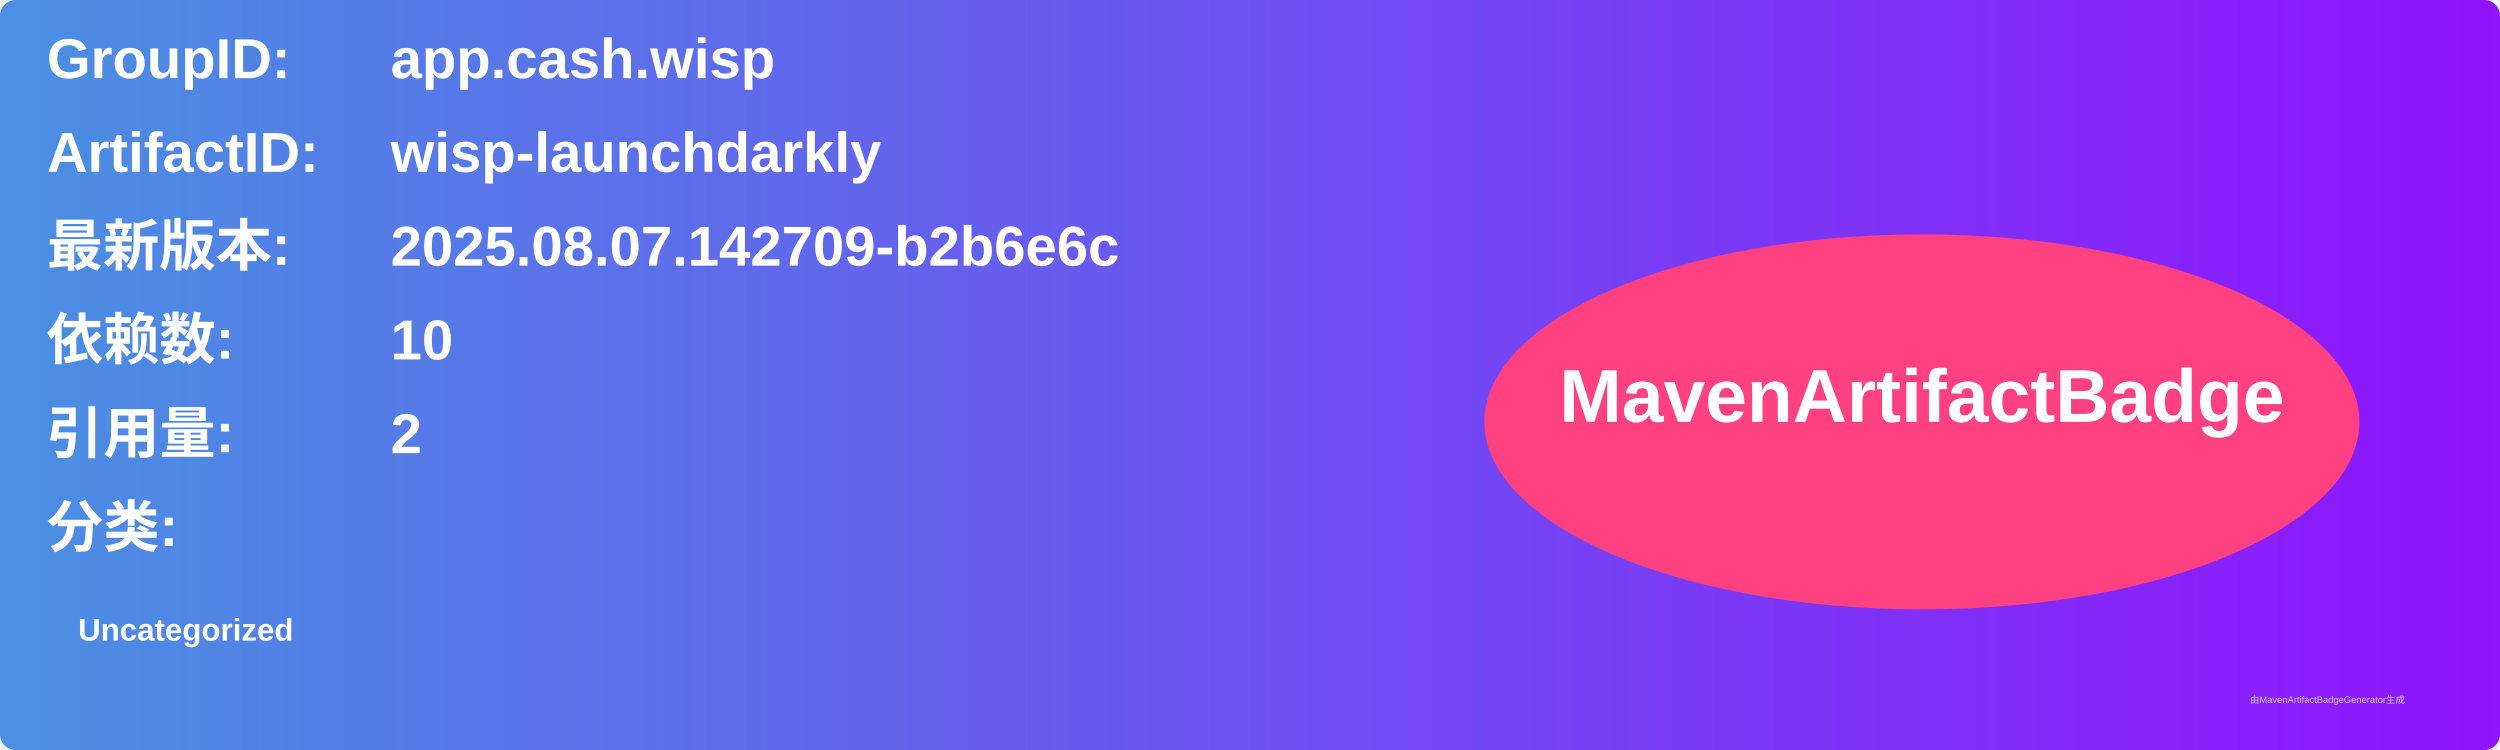
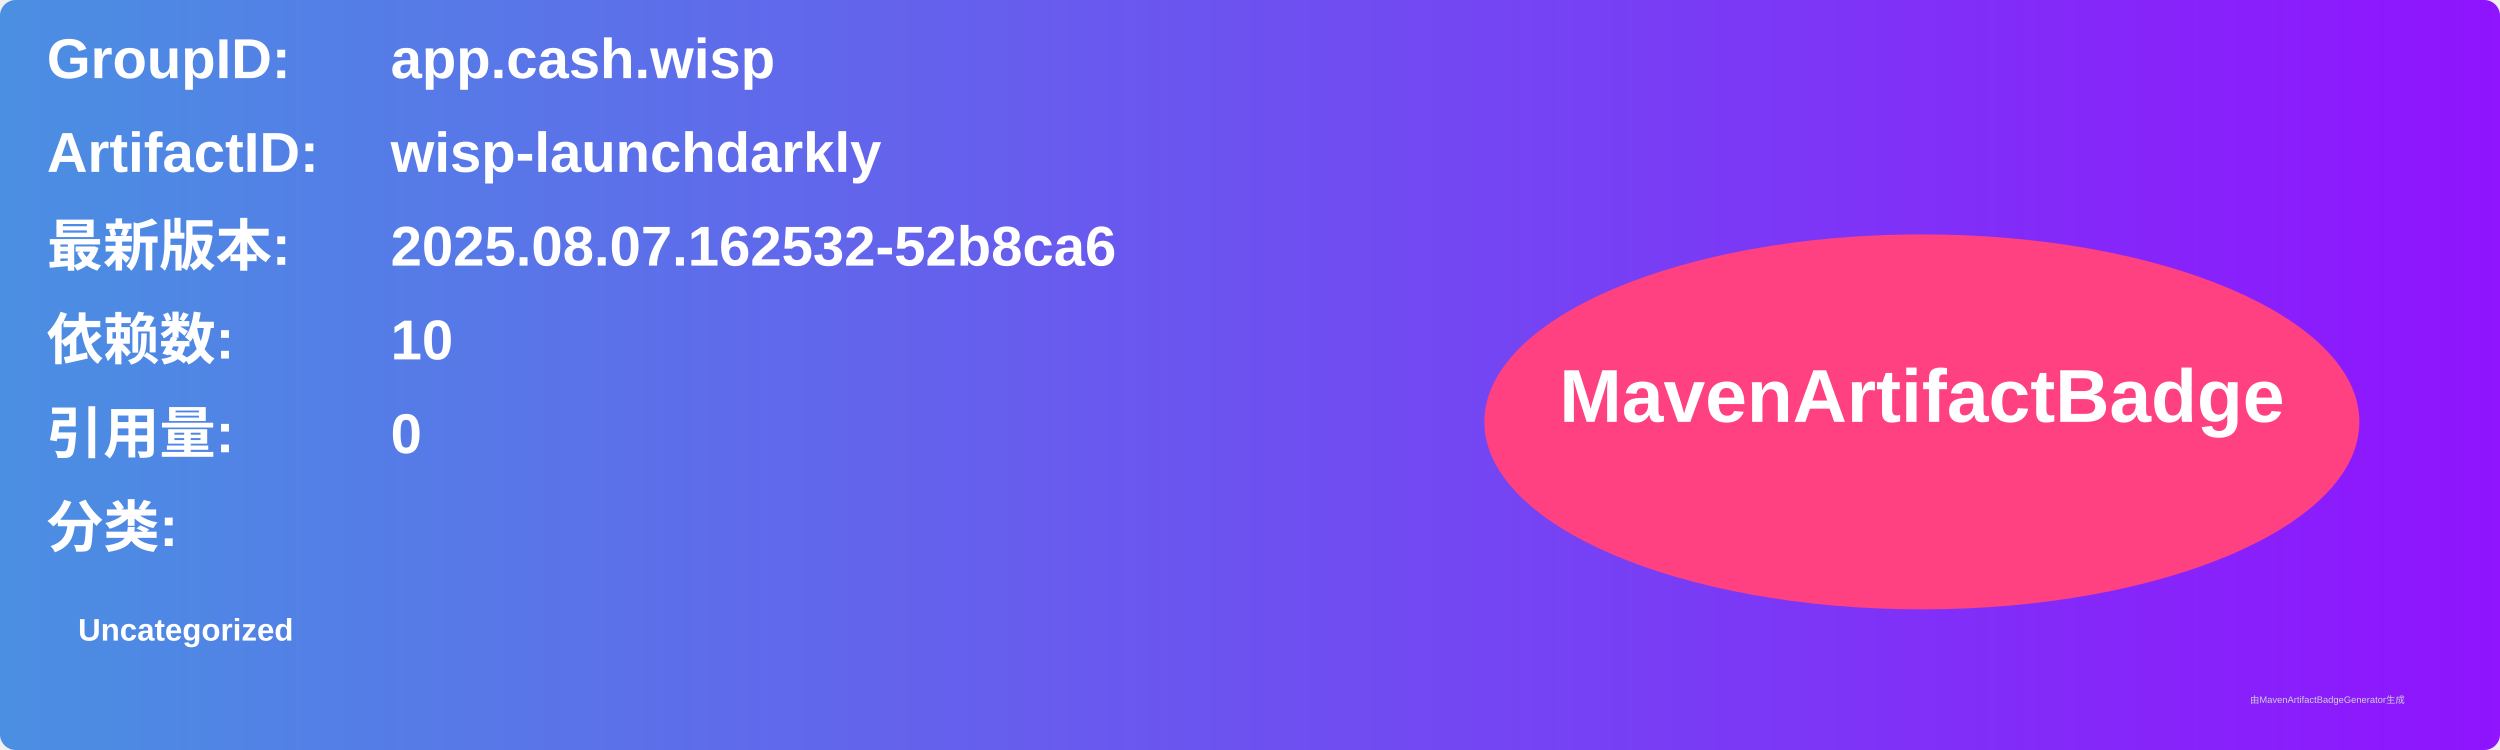
<svg xmlns="http://www.w3.org/2000/svg" width="800" height="240" viewBox="0 0 800 240">
  <linearGradient id="grad" x1="0%" y1="0%" x2="100%" y2="0%">
    <stop offset="0%" stop-color="#4a90e2" />
    <stop offset="100%" stop-color="#9013fe" />
  </linearGradient>
  <rect width="100%" height="100%" rx="5" ry="5" fill="url(#grad)" />
  <g transform="translate(15, 15)">
    <text x="0" y="10" font-family="Arial" font-size="18" fill="white" font-weight="bold" width="260">GroupID:</text>
    <text x="110" y="10" font-family="Arial" font-size="18" fill="white" font-weight="bold" width="460">app.cash.wisp</text>
    <text x="0" y="40" font-family="Arial" font-size="18" fill="white" font-weight="bold" width="260">ArtifactID:</text>
    <text x="110" y="40" font-family="Arial" font-size="18" fill="white" font-weight="bold" width="460">wisp-launchdarkly</text>
    <text x="0" y="70" font-family="Arial" font-size="18" fill="white" font-weight="bold">最新版本:</text>
    <text x="110" y="70" font-family="Arial" font-size="18" fill="white" font-weight="bold">
-       <tspan font-weight="bold">2025.08.07.142709-b2b6e6c</tspan>
+       <tspan font-weight="bold">2025.08.07.162532-52b8ca6</tspan>
    </text>
    <text x="0" y="100" font-family="Arial" font-size="18" fill="white" font-weight="bold">依赖数: </text>
    <text x="110" y="100" font-family="Arial" font-size="18" fill="white">
      <tspan font-weight="bold">10</tspan>
    </text>
    <text x="0" y="130" font-family="Arial" font-size="18" fill="white" font-weight="bold">引用量: </text>
    <text x="110" y="130" font-family="Arial" font-size="18" fill="white">
-       <tspan font-weight="bold">2</tspan>
+       <tspan font-weight="bold">0</tspan>
    </text>
    <text x="0" y="160" font-family="Arial" font-size="18" fill="white" font-weight="bold">分类:</text>
    <text x="10" y="190" font-family="Arial" font-size="10" fill="white">
      <tspan font-weight="bold">Uncategorized</tspan>
    </text>
    <ellipse cx="600" cy="120" rx="140" ry="60" fill="#ff4081" />
    <text x="600" y="120" text-anchor="middle" font-family="Arial" font-size="24" fill="white" font-weight="bold">MavenArtifactBadge</text>
  </g>
  <text x="720" y="225" font-family="Arial" font-size="3" fill="#d0d0d0">由MavenArtifactBadgeGenerator生成</text>
</svg>
